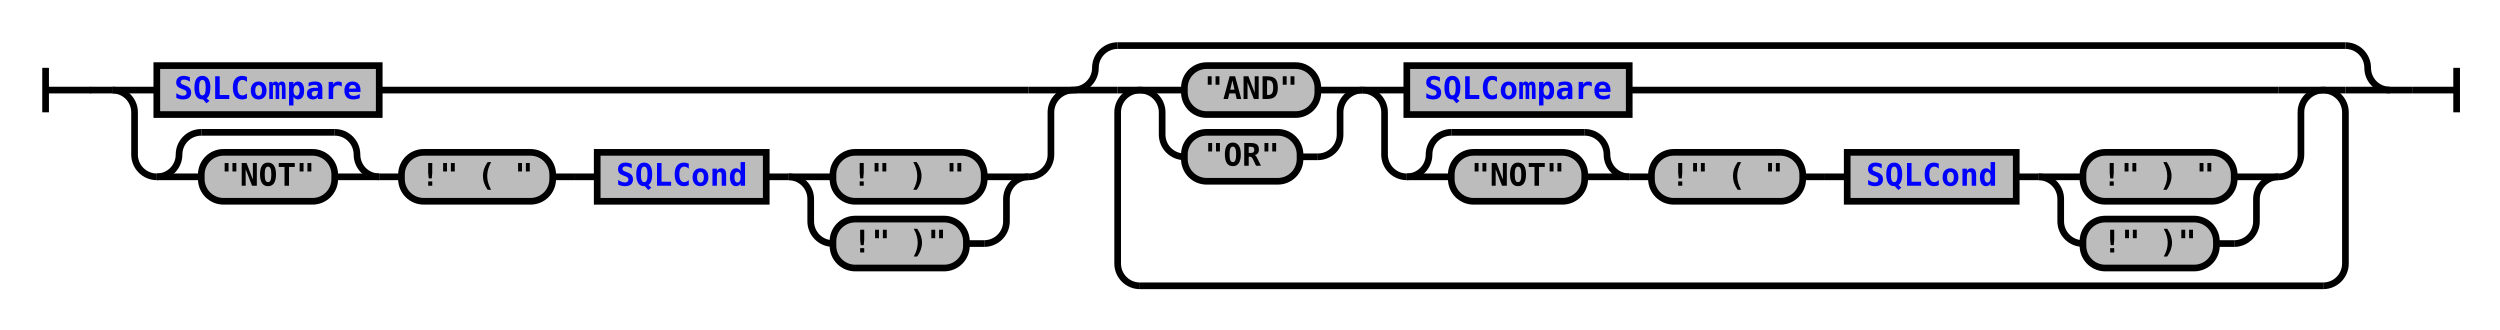
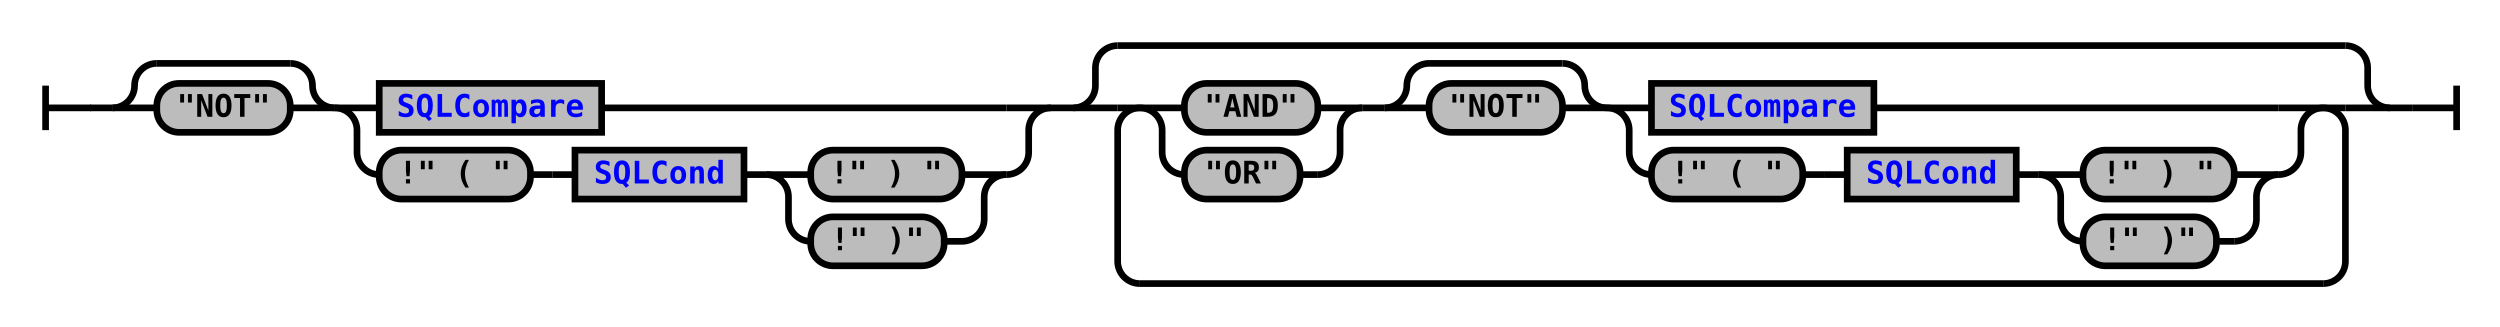
- <svg xmlns="http://www.w3.org/2000/svg" xmlns:xlink="http://www.w3.org/1999/xlink" class="railroad-diagram" width="1124" height="148" viewBox="0 0 1124 148">
+ <svg xmlns="http://www.w3.org/2000/svg" xmlns:xlink="http://www.w3.org/1999/xlink" class="railroad-diagram" width="1124" height="147" viewBox="0 0 1124 147">
  <defs>
    <style type="text/css">
path {
stroke-width: 3;
stroke: black;
fill: rgba(0,0,0,0);
}
text {
font: bold 14px monospace;
text-anchor: middle;
}
text.diagram-text {
font-size: 12px;
}
a {
fill: blue;
}
text.diagram-arrow {
font-size: 16px;
}
text.label {
text-anchor: start;
}
text.comment {
font: italic 12px monospace;
}
rect {
stroke-width: 3;
stroke: black;
fill: #BCBCBC;
}
path.diagram-text {
stroke-width: 3;
stroke: black;
fill: #BCBCBC;
cursor: help;
}
</style>
  </defs>
  <g transform="translate(.5 .5)">
-     <path d="M 20 30 v 20 m 0 -10 h 20.5" />
-     <path d="M40 40h10" />
+     <path d="M 20 38 v 20 m 0 -10 h 20.5" />
+     <path d="M40 48h10" />
    <g>
-       <path d="M50 40h0" />
-       <path d="M1074 40h0" />
+       <path d="M50 48h0" />
+       <path d="M1074 48h0" />
      <g>
-         <path d="M50 40h0" />
-         <path d="M482 40h0" />
-         <path d="M50 40h20" />
-         <g class="non-terminal">
-           <path d="M70 40h0" />
-           <path d="M170 40h292" />
-           <rect x="70" y="29" width="100" height="22" />
-           <a xlink:href="reuse_sqlcompare.svg">
-             <text x="120" y="44">SQLCompare</text>
-           </a>
-         </g>
-         <path d="M462 40h20" />
-         <path d="M50 40a10 10 0 0 1 10 10v19a10 10 0 0 0 10 10" />
-         <g>
-           <path d="M70 79h0" />
-           <path d="M462 79h0" />
-           <g>
-             <path d="M70 79h0" />
-             <path d="M170 79h0" />
-             <path d="M70 79a10 10 0 0 0 10 -10v0a10 10 0 0 1 10 -10" />
+         <path d="M50 48h0" />
+         <path d="M472 48h0" />
+         <g>
+           <path d="M50 48h0" />
+           <path d="M150 48h0" />
+           <path d="M50 48a10 10 0 0 0 10 -10v0a10 10 0 0 1 10 -10" />
+           <g>
+             <path d="M70 28h60" />
+           </g>
+           <path d="M130 28a10 10 0 0 1 10 10v0a10 10 0 0 0 10 10" />
+           <path d="M50 48h20" />
+           <g class="terminal">
+             <path d="M70 48h0" />
+             <path d="M130 48h0" />
+             <rect x="70" y="37" width="60" height="22" rx="10" ry="10" />
+             <text x="100" y="52">"NOT"</text>
+           </g>
+           <path d="M130 48h20" />
+         </g>
+         <g>
+           <path d="M150 48h0" />
+           <path d="M472 48h0" />
+           <path d="M150 48h20" />
+           <g class="non-terminal">
+             <path d="M170 48h0" />
+             <path d="M270 48h182" />
+             <rect x="170" y="37" width="100" height="22" />
+             <a xlink:href="reuse_sqlcompare.svg">
+               <text x="220" y="52">SQLCompare</text>
+             </a>
+           </g>
+           <path d="M452 48h20" />
+           <path d="M150 48a10 10 0 0 1 10 10v10a10 10 0 0 0 10 10" />
+           <g>
+             <path d="M170 78h0" />
+             <path d="M452 78h0" />
+             <g class="terminal">
+               <path d="M170 78h0" />
+               <path d="M238 78h0" />
+               <rect x="170" y="67" width="68" height="22" rx="10" ry="10" />
+               <text x="204" y="82">!" ( "</text>
+             </g>
+             <path d="M238 78h10" />
+             <path d="M248 78h10" />
+             <g class="non-terminal">
+               <path d="M258 78h0" />
+               <path d="M334 78h0" />
+               <rect x="258" y="67" width="76" height="22" />
+               <a xlink:href="reuse_sqlcond.svg">
+                 <text x="296" y="82">SQLCond</text>
+               </a>
+             </g>
+             <path d="M334 78h10" />
            <g>
-               <path d="M90 59h60" />
-             </g>
-             <path d="M150 59a10 10 0 0 1 10 10v0a10 10 0 0 0 10 10" />
-             <path d="M70 79h20" />
-             <g class="terminal">
-               <path d="M90 79h0" />
-               <path d="M150 79h0" />
-               <rect x="90" y="68" width="60" height="22" rx="10" ry="10" />
-               <text x="120" y="83">"NOT"</text>
-             </g>
-             <path d="M150 79h20" />
-           </g>
-           <path d="M170 79h10" />
-           <g class="terminal">
-             <path d="M180 79h0" />
-             <path d="M248 79h0" />
-             <rect x="180" y="68" width="68" height="22" rx="10" ry="10" />
-             <text x="214" y="83">!" ( "</text>
-           </g>
-           <path d="M248 79h10" />
-           <path d="M258 79h10" />
-           <g class="non-terminal">
-             <path d="M268 79h0" />
-             <path d="M344 79h0" />
-             <rect x="268" y="68" width="76" height="22" />
-             <a xlink:href="reuse_sqlcond.svg">
-               <text x="306" y="83">SQLCond</text>
-             </a>
-           </g>
-           <path d="M344 79h10" />
-           <g>
-             <path d="M354 79h0" />
-             <path d="M462 79h0" />
-             <path d="M354 79h20" />
-             <g class="terminal">
-               <path d="M374 79h0" />
-               <path d="M442 79h0" />
-               <rect x="374" y="68" width="68" height="22" rx="10" ry="10" />
-               <text x="408" y="83">!" ) "</text>
-             </g>
-             <path d="M442 79h20" />
-             <path d="M354 79a10 10 0 0 1 10 10v10a10 10 0 0 0 10 10" />
-             <g class="terminal">
-               <path d="M374 109h0" />
-               <path d="M434 109h8" />
-               <rect x="374" y="98" width="60" height="22" rx="10" ry="10" />
-               <text x="404" y="113">!" )"</text>
-             </g>
-             <path d="M442 109a10 10 0 0 0 10 -10v-10a10 10 0 0 1 10 -10" />
-           </g>
-         </g>
-         <path d="M462 79a10 10 0 0 0 10 -10v-19a10 10 0 0 1 10 -10" />
+               <path d="M344 78h0" />
+               <path d="M452 78h0" />
+               <path d="M344 78h20" />
+               <g class="terminal">
+                 <path d="M364 78h0" />
+                 <path d="M432 78h0" />
+                 <rect x="364" y="67" width="68" height="22" rx="10" ry="10" />
+                 <text x="398" y="82">!" ) "</text>
+               </g>
+               <path d="M432 78h20" />
+               <path d="M344 78a10 10 0 0 1 10 10v10a10 10 0 0 0 10 10" />
+               <g class="terminal">
+                 <path d="M364 108h0" />
+                 <path d="M424 108h8" />
+                 <rect x="364" y="97" width="60" height="22" rx="10" ry="10" />
+                 <text x="394" y="112">!" )"</text>
+               </g>
+               <path d="M432 108a10 10 0 0 0 10 -10v-10a10 10 0 0 1 10 -10" />
+             </g>
+           </g>
+           <path d="M452 78a10 10 0 0 0 10 -10v-10a10 10 0 0 1 10 -10" />
+         </g>
      </g>
+       <path d="M472 48h10" />
      <g>
-         <path d="M482 40h0" />
-         <path d="M1074 40h0" />
-         <path d="M482 40a10 10 0 0 0 10 -10v0a10 10 0 0 1 10 -10" />
+         <path d="M482 48h0" />
+         <path d="M1074 48h0" />
+         <path d="M482 48a10 10 0 0 0 10 -10v-8a10 10 0 0 1 10 -10" />
        <g>
          <path d="M502 20h552" />
        </g>
-         <path d="M1054 20a10 10 0 0 1 10 10v0a10 10 0 0 0 10 10" />
-         <path d="M482 40h20" />
-         <g>
-           <path d="M502 40h0" />
-           <path d="M1054 40h0" />
-           <path d="M502 40h10" />
-           <g>
-             <path d="M512 40h0" />
-             <path d="M1044 40h0" />
+         <path d="M1054 20a10 10 0 0 1 10 10v8a10 10 0 0 0 10 10" />
+         <path d="M482 48h20" />
+         <g>
+           <path d="M502 48h0" />
+           <path d="M1054 48h0" />
+           <path d="M502 48h10" />
+           <g>
+             <path d="M512 48h0" />
+             <path d="M1044 48h0" />
            <g>
-               <path d="M512 40h0" />
-               <path d="M612 40h0" />
-               <path d="M512 40h20" />
-               <g class="terminal">
-                 <path d="M532 40h0" />
-                 <path d="M592 40h0" />
-                 <rect x="532" y="29" width="60" height="22" rx="10" ry="10" />
-                 <text x="562" y="44">"AND"</text>
-               </g>
-               <path d="M592 40h20" />
-               <path d="M512 40a10 10 0 0 1 10 10v10a10 10 0 0 0 10 10" />
-               <g class="terminal">
-                 <path d="M532 70h0" />
-                 <path d="M584 70h8" />
-                 <rect x="532" y="59" width="52" height="22" rx="10" ry="10" />
-                 <text x="558" y="74">"OR"</text>
-               </g>
-               <path d="M592 70a10 10 0 0 0 10 -10v-10a10 10 0 0 1 10 -10" />
-             </g>
+               <path d="M512 48h0" />
+               <path d="M612 48h0" />
+               <path d="M512 48h20" />
+               <g class="terminal">
+                 <path d="M532 48h0" />
+                 <path d="M592 48h0" />
+                 <rect x="532" y="37" width="60" height="22" rx="10" ry="10" />
+                 <text x="562" y="52">"AND"</text>
+               </g>
+               <path d="M592 48h20" />
+               <path d="M512 48a10 10 0 0 1 10 10v10a10 10 0 0 0 10 10" />
+               <g class="terminal">
+                 <path d="M532 78h0" />
+                 <path d="M584 78h8" />
+                 <rect x="532" y="67" width="52" height="22" rx="10" ry="10" />
+                 <text x="558" y="82">"OR"</text>
+               </g>
+               <path d="M592 78a10 10 0 0 0 10 -10v-10a10 10 0 0 1 10 -10" />
+             </g>
+             <path d="M612 48h10" />
            <g>
-               <path d="M612 40h0" />
-               <path d="M1044 40h0" />
-               <path d="M612 40h20" />
-               <g class="non-terminal">
-                 <path d="M632 40h0" />
-                 <path d="M732 40h292" />
-                 <rect x="632" y="29" width="100" height="22" />
-                 <a xlink:href="reuse_sqlcompare.svg">
-                   <text x="682" y="44">SQLCompare</text>
-                 </a>
-               </g>
-               <path d="M1024 40h20" />
-               <path d="M612 40a10 10 0 0 1 10 10v19a10 10 0 0 0 10 10" />
+               <path d="M622 48h0" />
+               <path d="M1044 48h0" />
              <g>
-                 <path d="M632 79h0" />
-                 <path d="M1024 79h0" />
+                 <path d="M622 48h0" />
+                 <path d="M722 48h0" />
+                 <path d="M622 48a10 10 0 0 0 10 -10v0a10 10 0 0 1 10 -10" />
                <g>
-                   <path d="M632 79h0" />
-                   <path d="M732 79h0" />
-                   <path d="M632 79a10 10 0 0 0 10 -10v0a10 10 0 0 1 10 -10" />
+                   <path d="M642 28h60" />
+                 </g>
+                 <path d="M702 28a10 10 0 0 1 10 10v0a10 10 0 0 0 10 10" />
+                 <path d="M622 48h20" />
+                 <g class="terminal">
+                   <path d="M642 48h0" />
+                   <path d="M702 48h0" />
+                   <rect x="642" y="37" width="60" height="22" rx="10" ry="10" />
+                   <text x="672" y="52">"NOT"</text>
+                 </g>
+                 <path d="M702 48h20" />
+               </g>
+               <g>
+                 <path d="M722 48h0" />
+                 <path d="M1044 48h0" />
+                 <path d="M722 48h20" />
+                 <g class="non-terminal">
+                   <path d="M742 48h0" />
+                   <path d="M842 48h182" />
+                   <rect x="742" y="37" width="100" height="22" />
+                   <a xlink:href="reuse_sqlcompare.svg">
+                     <text x="792" y="52">SQLCompare</text>
+                   </a>
+                 </g>
+                 <path d="M1024 48h20" />
+                 <path d="M722 48a10 10 0 0 1 10 10v10a10 10 0 0 0 10 10" />
+                 <g>
+                   <path d="M742 78h0" />
+                   <path d="M1024 78h0" />
+                   <g class="terminal">
+                     <path d="M742 78h0" />
+                     <path d="M810 78h0" />
+                     <rect x="742" y="67" width="68" height="22" rx="10" ry="10" />
+                     <text x="776" y="82">!" ( "</text>
+                   </g>
+                   <path d="M810 78h10" />
+                   <path d="M820 78h10" />
+                   <g class="non-terminal">
+                     <path d="M830 78h0" />
+                     <path d="M906 78h0" />
+                     <rect x="830" y="67" width="76" height="22" />
+                     <a xlink:href="reuse_sqlcond.svg">
+                       <text x="868" y="82">SQLCond</text>
+                     </a>
+                   </g>
+                   <path d="M906 78h10" />
                  <g>
-                     <path d="M652 59h60" />
+                     <path d="M916 78h0" />
+                     <path d="M1024 78h0" />
+                     <path d="M916 78h20" />
+                     <g class="terminal">
+                       <path d="M936 78h0" />
+                       <path d="M1004 78h0" />
+                       <rect x="936" y="67" width="68" height="22" rx="10" ry="10" />
+                       <text x="970" y="82">!" ) "</text>
+                     </g>
+                     <path d="M1004 78h20" />
+                     <path d="M916 78a10 10 0 0 1 10 10v10a10 10 0 0 0 10 10" />
+                     <g class="terminal">
+                       <path d="M936 108h0" />
+                       <path d="M996 108h8" />
+                       <rect x="936" y="97" width="60" height="22" rx="10" ry="10" />
+                       <text x="966" y="112">!" )"</text>
+                     </g>
+                     <path d="M1004 108a10 10 0 0 0 10 -10v-10a10 10 0 0 1 10 -10" />
                  </g>
-                   <path d="M712 59a10 10 0 0 1 10 10v0a10 10 0 0 0 10 10" />
-                   <path d="M632 79h20" />
-                   <g class="terminal">
-                     <path d="M652 79h0" />
-                     <path d="M712 79h0" />
-                     <rect x="652" y="68" width="60" height="22" rx="10" ry="10" />
-                     <text x="682" y="83">"NOT"</text>
-                   </g>
-                   <path d="M712 79h20" />
-                 </g>
-                 <path d="M732 79h10" />
-                 <g class="terminal">
-                   <path d="M742 79h0" />
-                   <path d="M810 79h0" />
-                   <rect x="742" y="68" width="68" height="22" rx="10" ry="10" />
-                   <text x="776" y="83">!" ( "</text>
-                 </g>
-                 <path d="M810 79h10" />
-                 <path d="M820 79h10" />
-                 <g class="non-terminal">
-                   <path d="M830 79h0" />
-                   <path d="M906 79h0" />
-                   <rect x="830" y="68" width="76" height="22" />
-                   <a xlink:href="reuse_sqlcond.svg">
-                     <text x="868" y="83">SQLCond</text>
-                   </a>
-                 </g>
-                 <path d="M906 79h10" />
-                 <g>
-                   <path d="M916 79h0" />
-                   <path d="M1024 79h0" />
-                   <path d="M916 79h20" />
-                   <g class="terminal">
-                     <path d="M936 79h0" />
-                     <path d="M1004 79h0" />
-                     <rect x="936" y="68" width="68" height="22" rx="10" ry="10" />
-                     <text x="970" y="83">!" ) "</text>
-                   </g>
-                   <path d="M1004 79h20" />
-                   <path d="M916 79a10 10 0 0 1 10 10v10a10 10 0 0 0 10 10" />
-                   <g class="terminal">
-                     <path d="M936 109h0" />
-                     <path d="M996 109h8" />
-                     <rect x="936" y="98" width="60" height="22" rx="10" ry="10" />
-                     <text x="966" y="113">!" )"</text>
-                   </g>
-                   <path d="M1004 109a10 10 0 0 0 10 -10v-10a10 10 0 0 1 10 -10" />
-                 </g>
-               </g>
-               <path d="M1024 79a10 10 0 0 0 10 -10v-19a10 10 0 0 1 10 -10" />
-             </g>
-           </g>
-           <path d="M1044 40h10" />
-           <path d="M512 40a10 10 0 0 0 -10 10v68a10 10 0 0 0 10 10" />
-           <g>
-             <path d="M512 128h532" />
-           </g>
-           <path d="M1044 128a10 10 0 0 0 10 -10v-68a10 10 0 0 0 -10 -10" />
-         </g>
-         <path d="M1054 40h20" />
+                 </g>
+                 <path d="M1024 78a10 10 0 0 0 10 -10v-10a10 10 0 0 1 10 -10" />
+               </g>
+             </g>
+           </g>
+           <path d="M1044 48h10" />
+           <path d="M512 48a10 10 0 0 0 -10 10v59a10 10 0 0 0 10 10" />
+           <g>
+             <path d="M512 127h532" />
+           </g>
+           <path d="M1044 127a10 10 0 0 0 10 -10v-59a10 10 0 0 0 -10 -10" />
+         </g>
+         <path d="M1054 48h20" />
      </g>
    </g>
-     <path d="M1074 40h10" />
-     <path d="M 1084 40 h 20 m 0 -10 v 20" />
+     <path d="M1074 48h10" />
+     <path d="M 1084 48 h 20 m 0 -10 v 20" />
  </g>
</svg>
